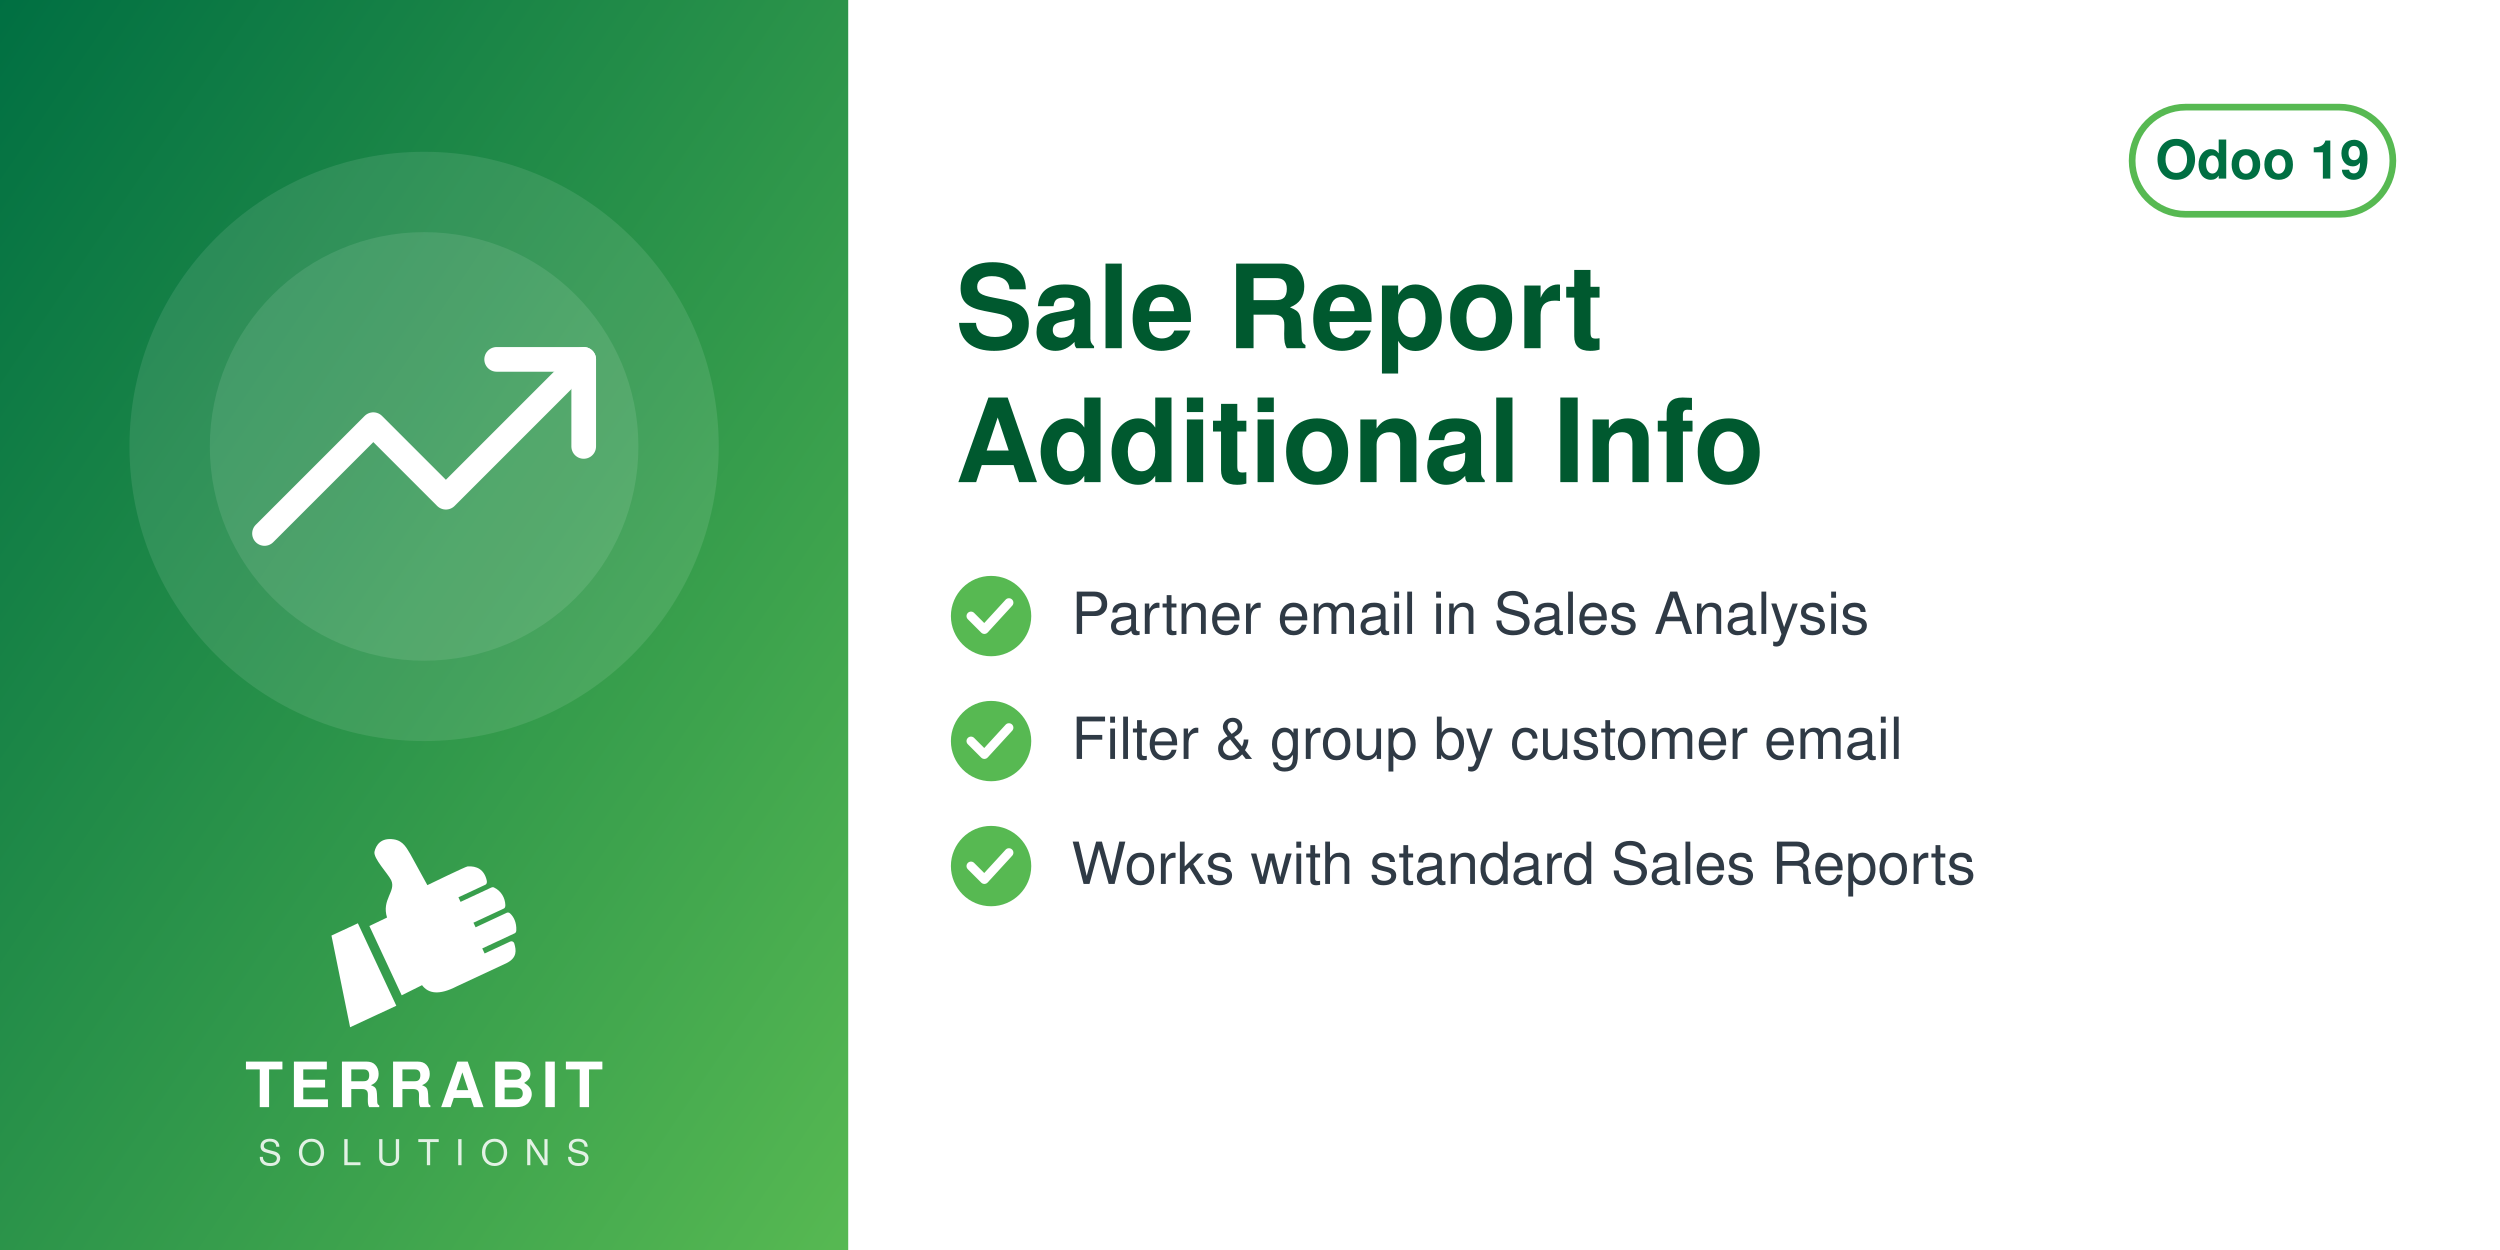
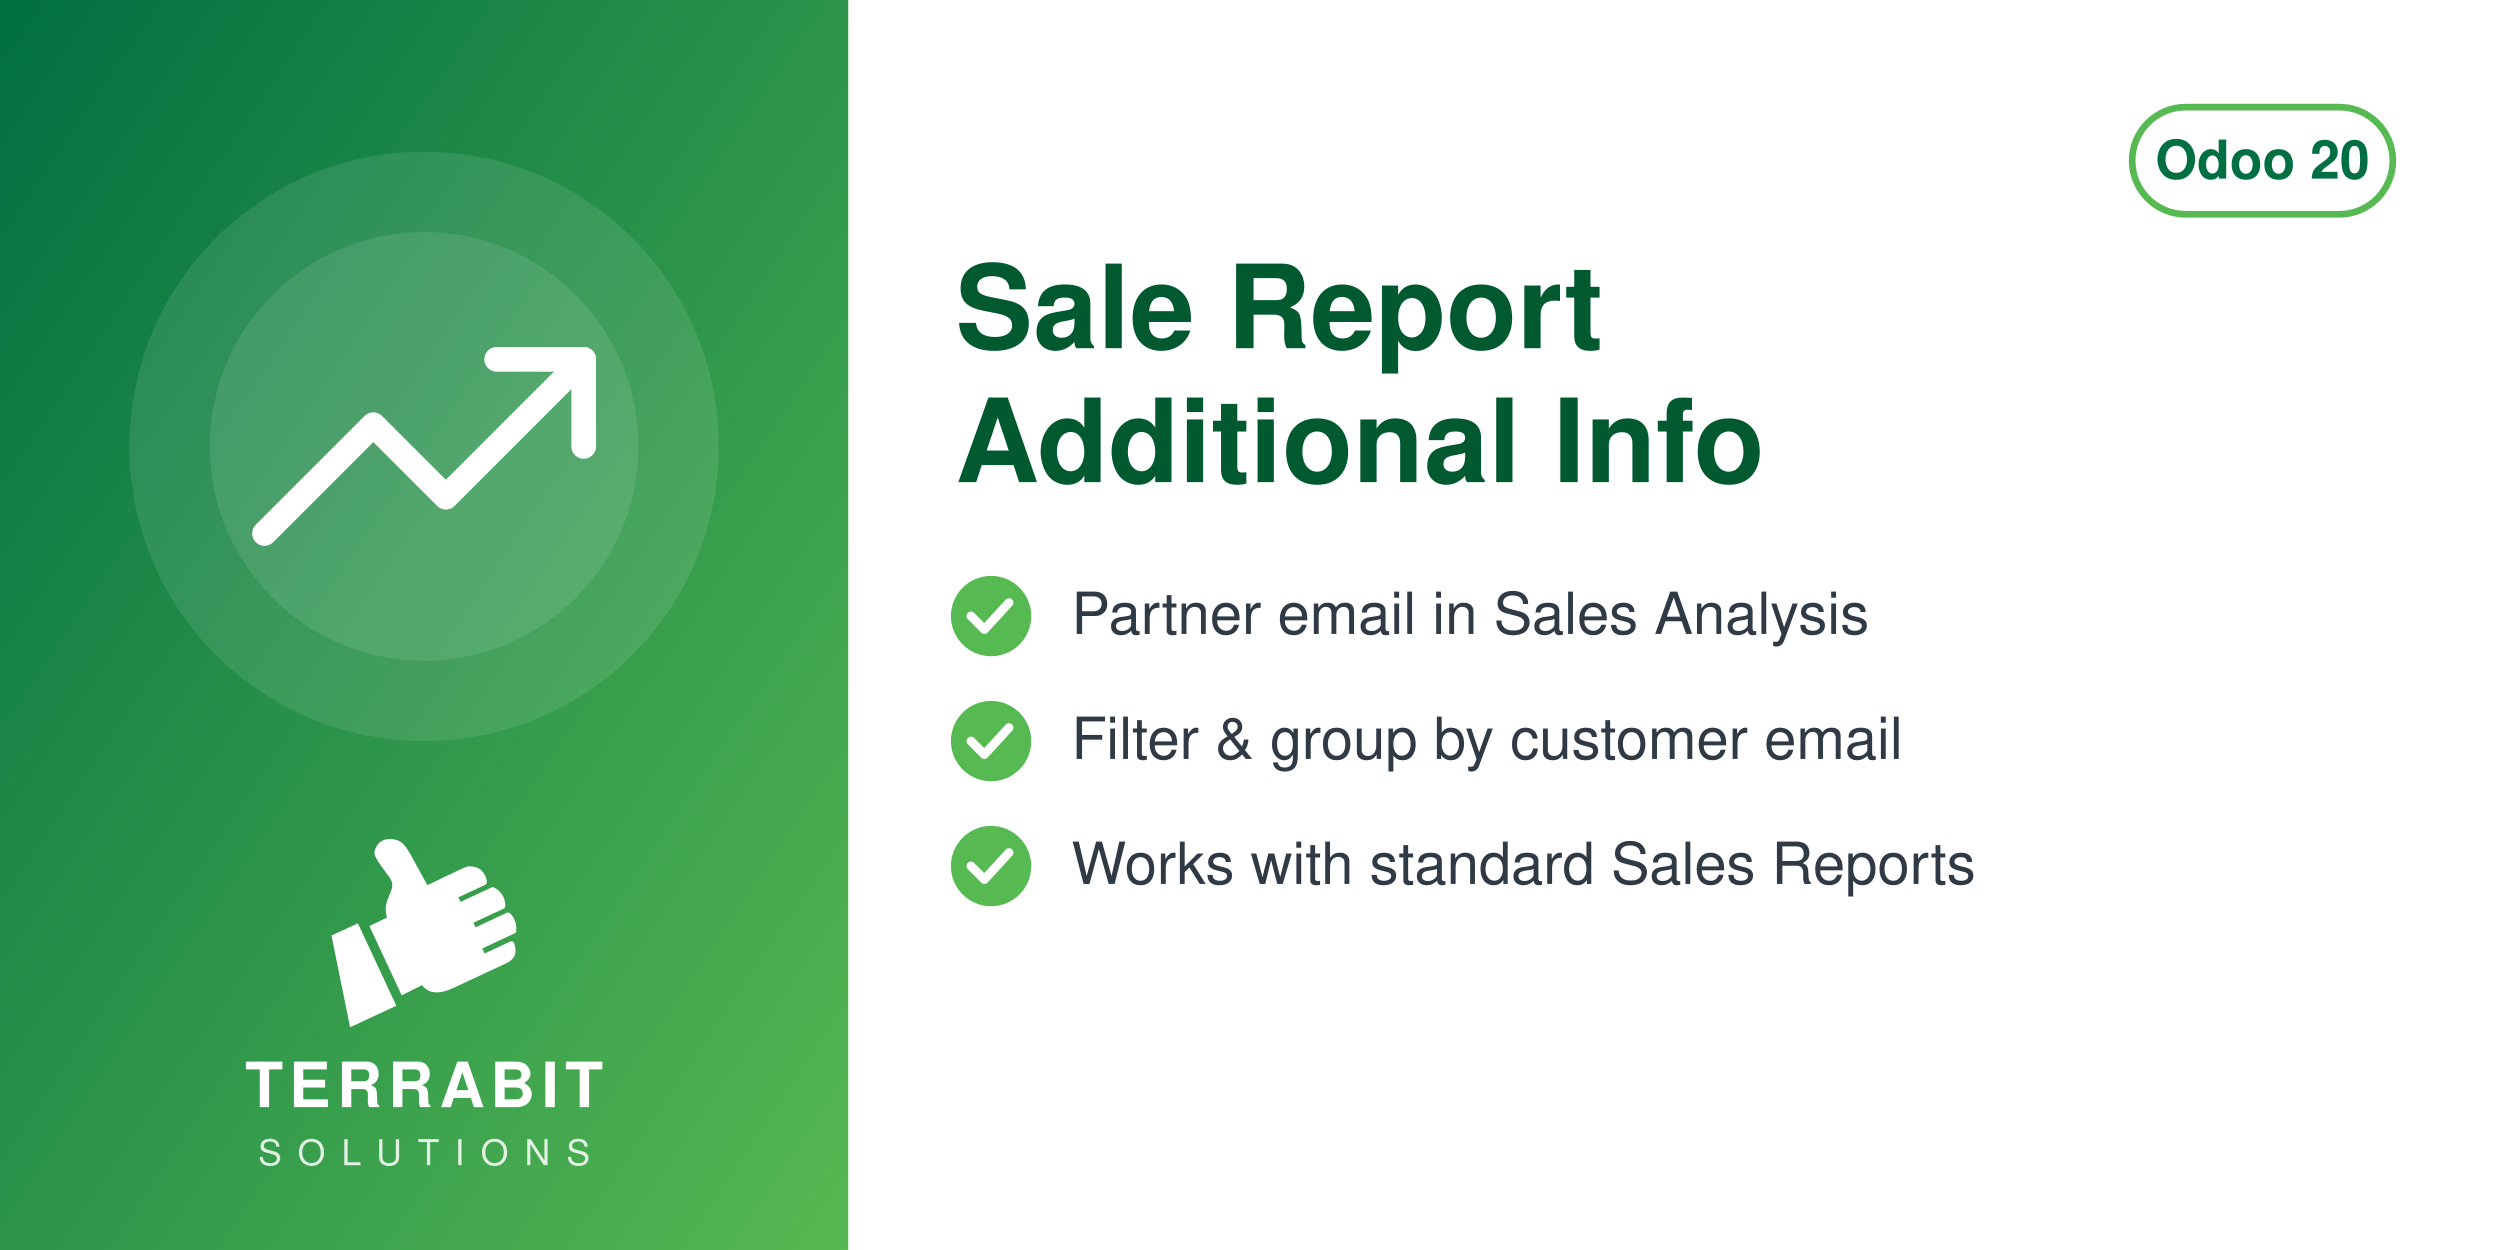
<svg xmlns="http://www.w3.org/2000/svg" width="560" height="280" viewBox="0 0 560 280">
  <defs>
    <linearGradient id="g" x1="0" y1="0" x2="1" y2="1">
      <stop offset="0" stop-color="#006F42" />
      <stop offset="1" stop-color="#57B952" />
    </linearGradient>
  </defs>
  <rect width="560" height="280" fill="#FFFFFF" />
  <rect width="190" height="280" fill="url(#g)" />
  <circle cx="95.0" cy="100" r="66" fill="white" opacity="0.10" />
  <circle cx="95.0" cy="100" r="48" fill="white" opacity="0.10" />
  <svg x="56.0" y="61.0" width="78" height="78" viewBox="0 0 24 24">
    <g fill="none" stroke="white" stroke-width="1.7" stroke-linecap="round" stroke-linejoin="round">
      <path d="M23 6l-9.5 9.5-5-5L1 18" />
      <path d="M17 6h6v6" />
    </g>
  </svg>
  <svg x="72.0" y="186" width="46" height="46" viewBox="4045 2535 3400 3400" preserveAspectRatio="xMidYMid meet">
    <path fill="#FFFFFF" d="M4648.32 4073.59l636.59 1365.17 -765.09 355.96 -308.63 -1517.87 437.13 -203.26zm725.61 1192.32l336.75 -167.88c105.65,140.85 282.69,170.72 576.82,18.8l819.92 -382.33c181.4,-90.13 164.26,-214.57 130.07,-328.43 -4.28,-14.25 -13.68,-24.81 -27.34,-30.7 -13.67,-5.89 -27.61,-5.11 -41.09,1.18l-422.32 196.93 -39.04 -83.72 538.07 -250.91c16.64,-7.76 24.7,-27.69 25.58,-46.04 6.48,-134.33 -44.36,-230.89 -105.84,-285.23 -15.2,-13.44 -35.71,-15.59 -54.12,-7l-513.92 239.64 -35.6 -76.34 506.31 -236.1c17.69,-8.25 22.52,-36.93 21.83,-56.45 -4.1,-117.31 -67.62,-232.74 -187.72,-290.66 -13.94,-6.72 -28.64,-6.36 -42.69,0.19l-511.21 238.38 -35.37 -75.86 448.98 -209.36c20.44,-9.53 25.81,-42.28 21.02,-64.32 -41.02,-189.07 -167.92,-247.8 -318.14,-237.87 -29.39,1.94 -589.86,273.16 -665.95,310.54l-281.84 -513.57c-59.06,-93.13 -112.7,-221.7 -276.47,-245.13 -211.24,-30.22 -291.56,94.38 -316.89,203.13 -25.32,108.75 223.84,365.99 276.05,473.69 85.52,184.27 -161.86,318.11 -68.41,617.99l-292.54 139.94 535.09 1147.51z" />
  </svg>
  <text x="95.0" y="248" text-anchor="middle" font-family="Helvetica,Arial,sans-serif" font-size="14" font-weight="800" letter-spacing="1.4" fill="white">TERRABIT</text>
  <text x="95.0" y="261" text-anchor="middle" font-family="Helvetica,Arial,sans-serif" font-size="8" font-weight="500" letter-spacing="3.6" fill="white" opacity="0.85">SOLUTIONS</text>
  <g>
    <rect x="477.6" y="24" width="58.4" height="24" rx="12" fill="none" stroke="#57B952" stroke-width="1.5" />
-     <text x="506.8" y="40" text-anchor="middle" font-family="Helvetica,Arial,sans-serif" font-size="12" font-weight="700" fill="#006F42">Odoo 19</text>
+     <text x="506.8" y="40" text-anchor="middle" font-family="Helvetica,Arial,sans-serif" font-size="12" font-weight="700" fill="#006F42">Odoo 20</text>
  </g>
  <text x="214" y="78" font-family="Helvetica,Arial,sans-serif" font-size="26" font-weight="700" fill="#00592F">Sale Report</text>
  <text x="214" y="108" font-family="Helvetica,Arial,sans-serif" font-size="26" font-weight="700" fill="#00592F">Additional Info</text>
  <circle cx="222" cy="138" r="9" fill="#57B952" />
  <path d="M217.5 138 l3 3 l5.5 -6" fill="none" stroke="white" stroke-width="2" stroke-linecap="round" stroke-linejoin="round" />
  <text x="240" y="142" font-family="Helvetica,Arial,sans-serif" font-size="13" fill="#2F3A45">Partner email in Sales Analysis</text>
  <circle cx="222" cy="166" r="9" fill="#57B952" />
  <path d="M217.5 166 l3 3 l5.5 -6" fill="none" stroke="white" stroke-width="2" stroke-linecap="round" stroke-linejoin="round" />
  <text x="240" y="170" font-family="Helvetica,Arial,sans-serif" font-size="13" fill="#2F3A45">Filter &amp; group by customer email</text>
  <circle cx="222" cy="194" r="9" fill="#57B952" />
  <path d="M217.5 194 l3 3 l5.5 -6" fill="none" stroke="white" stroke-width="2" stroke-linecap="round" stroke-linejoin="round" />
  <text x="240" y="198" font-family="Helvetica,Arial,sans-serif" font-size="13" fill="#2F3A45">Works with standard Sales Reports</text>
</svg>
